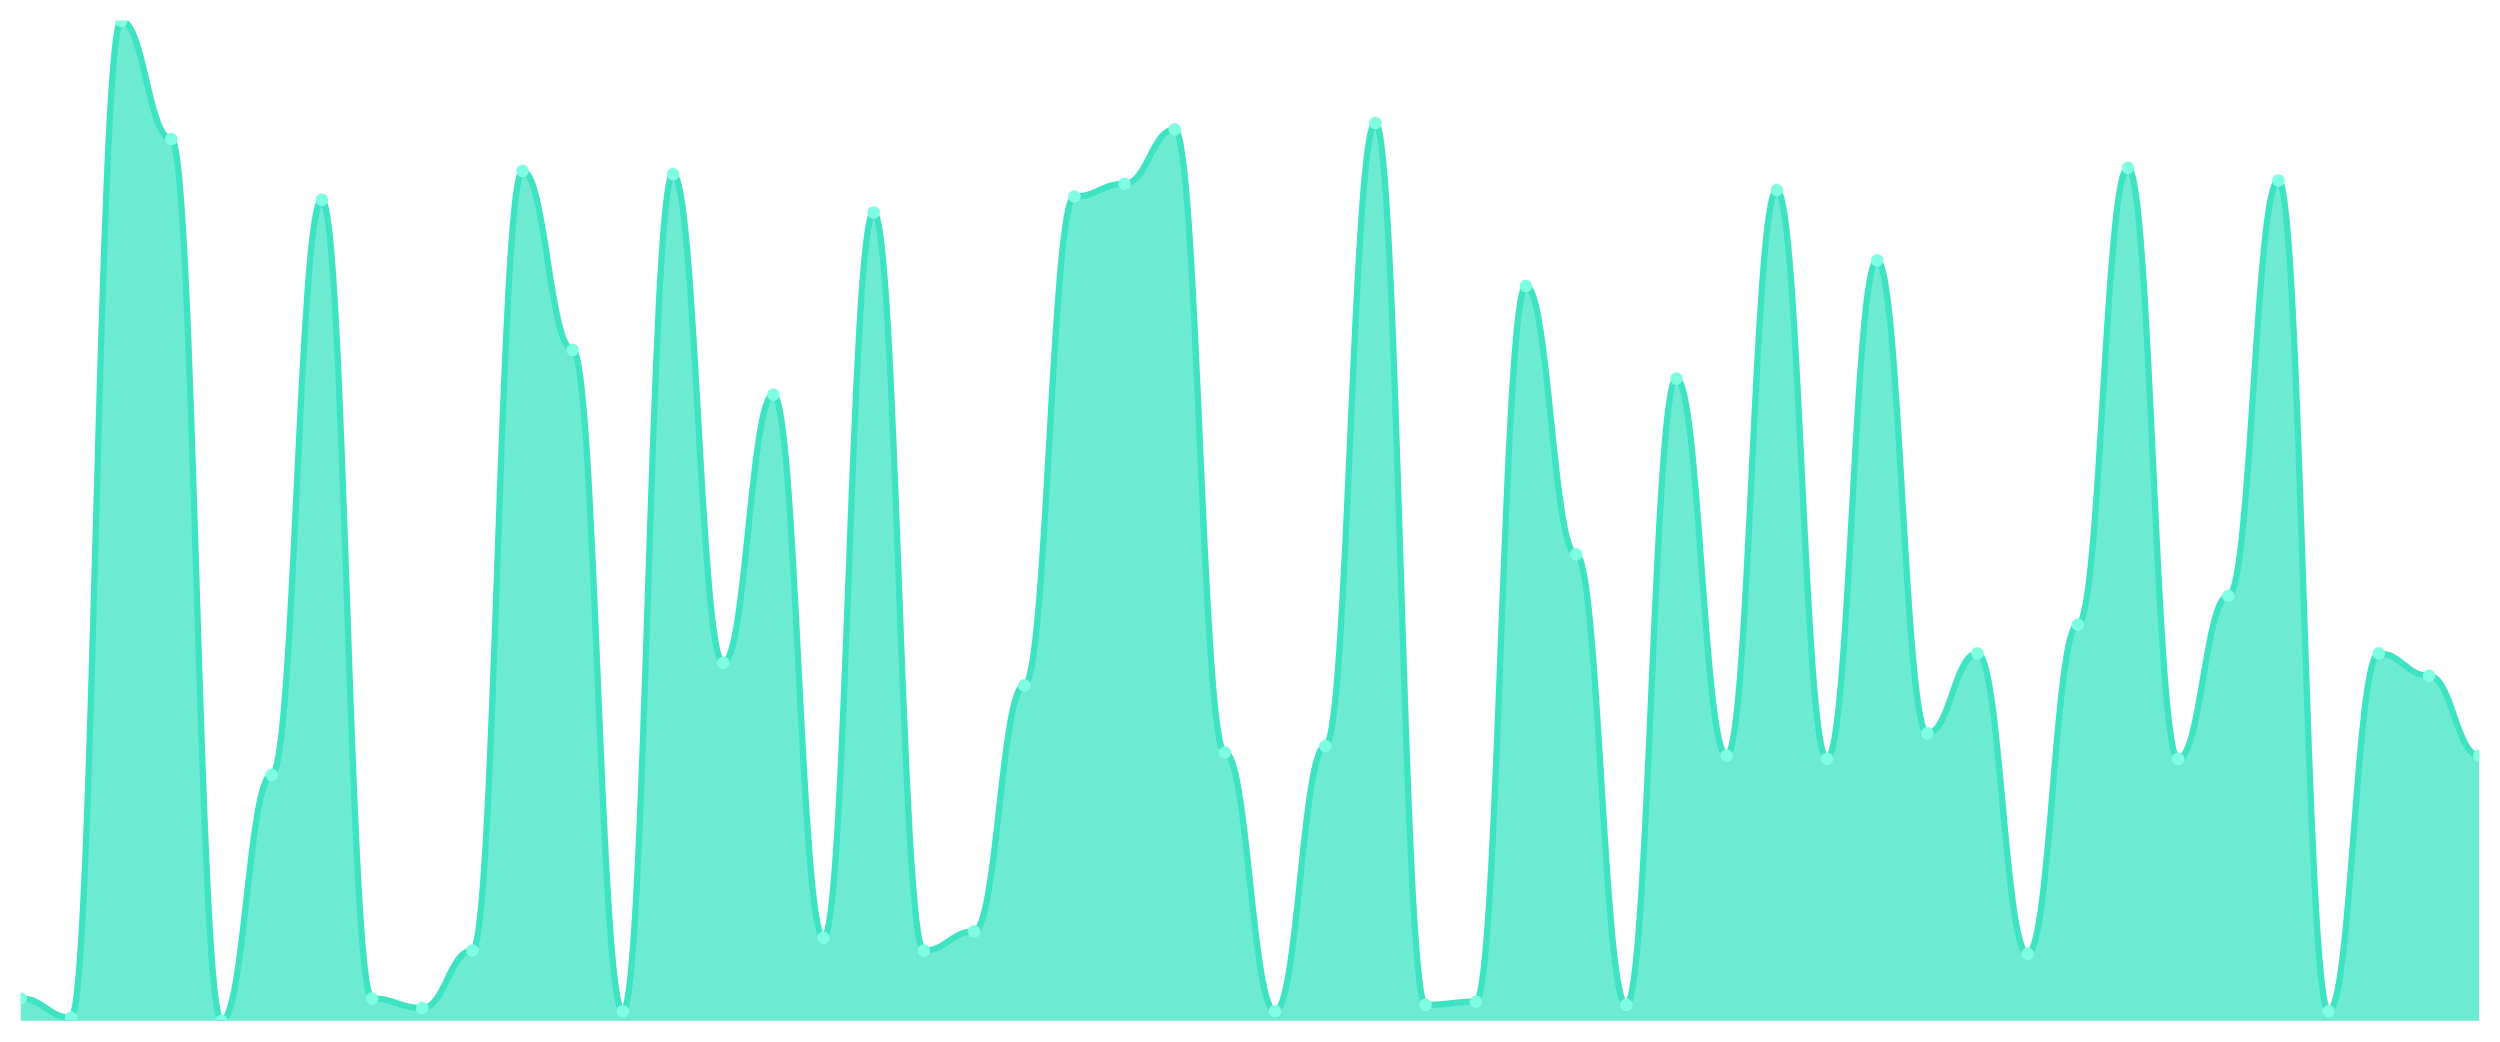
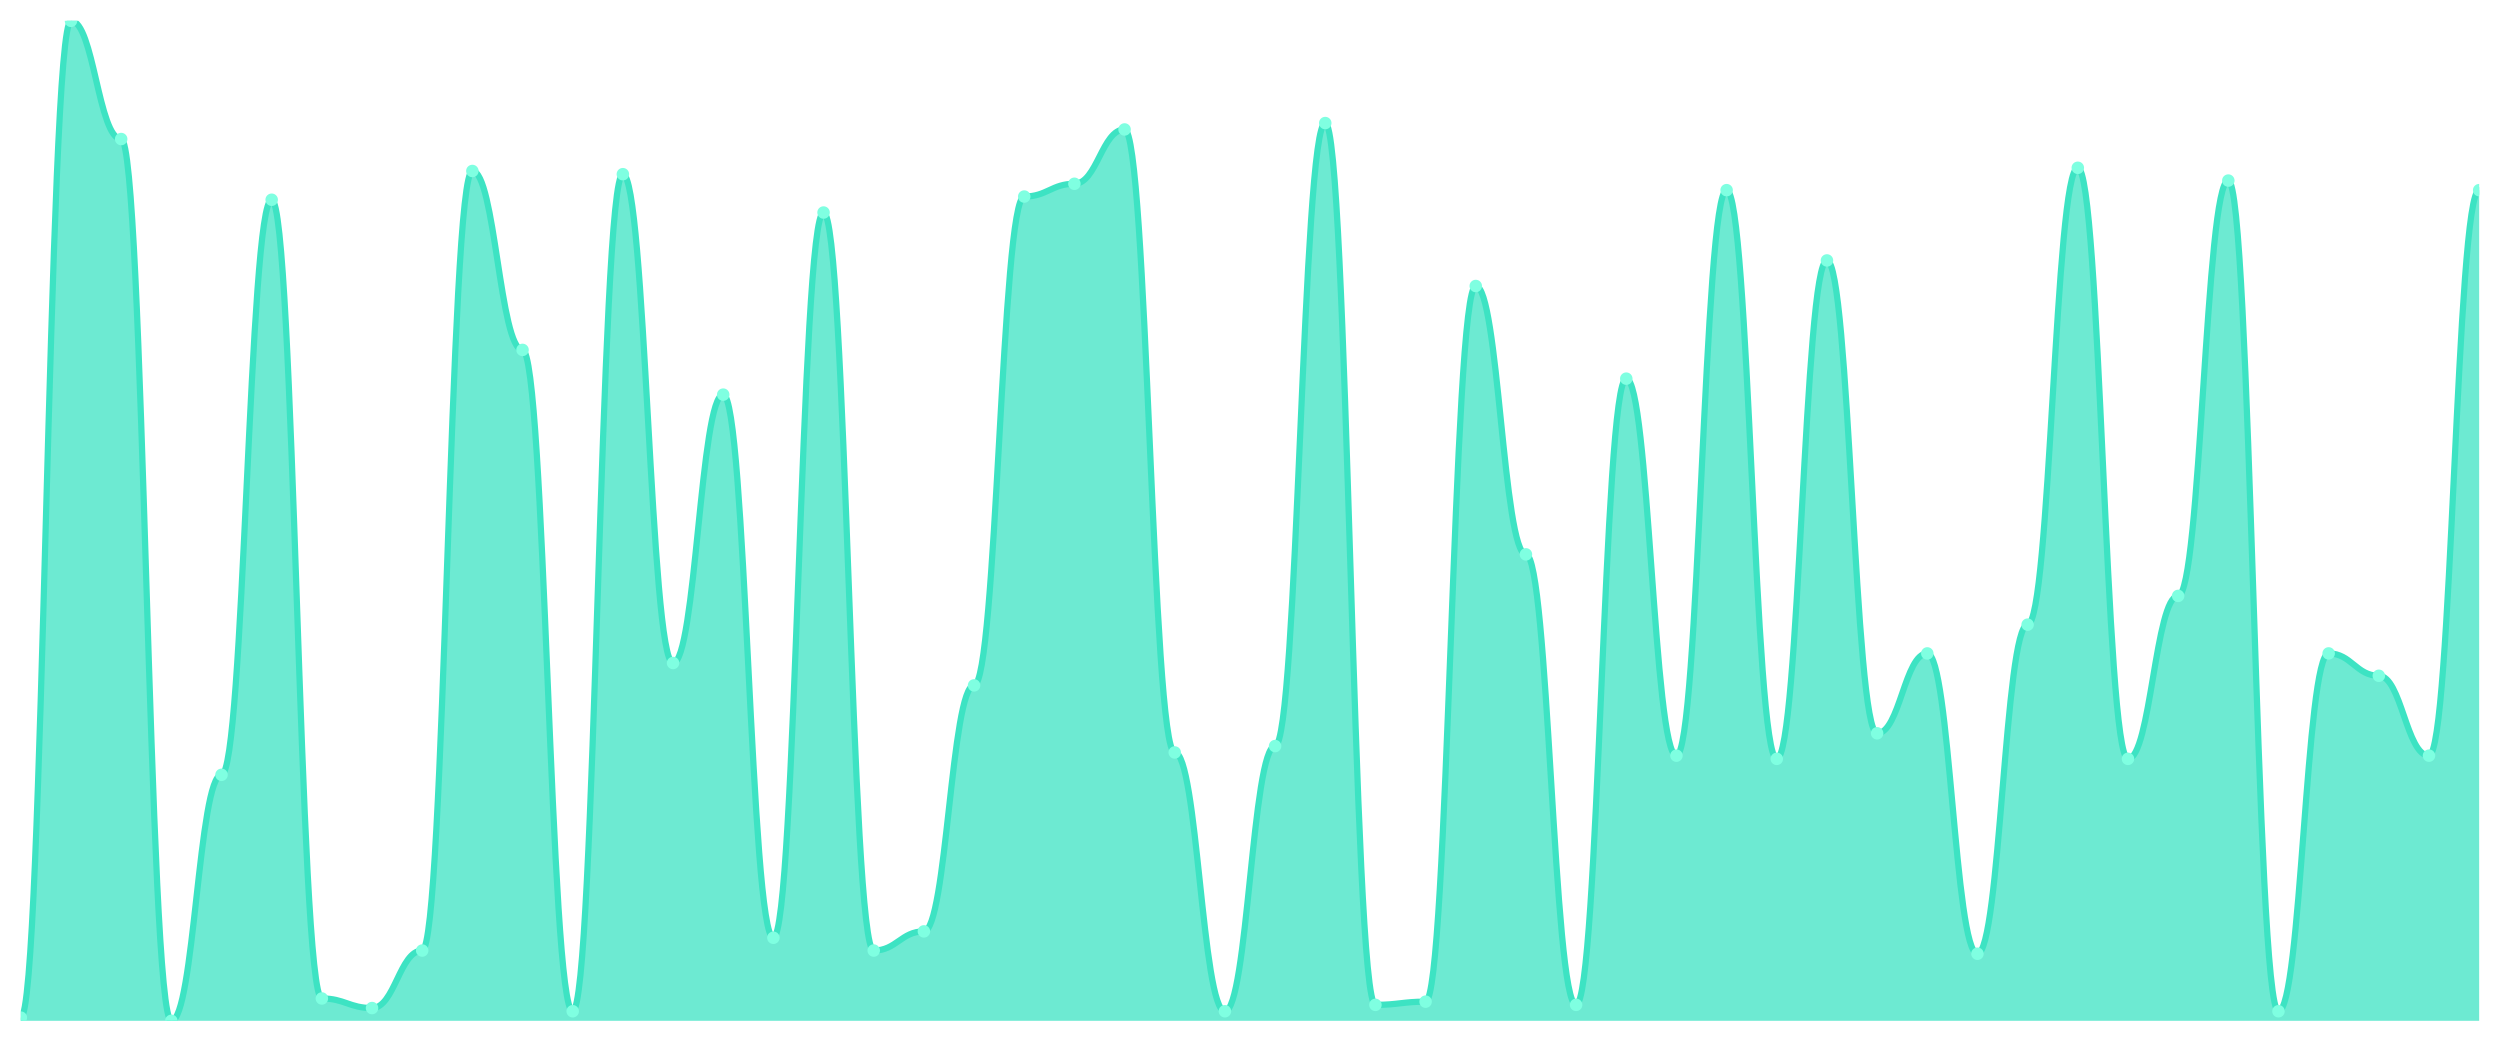
<svg xmlns="http://www.w3.org/2000/svg" viewBox="0 0 1200 500" width="1200" height="500">
  <defs>
    <clipPath id="c">
      <rect x="10" y="10" width="1180" height="480" />
    </clipPath>
  </defs>
  <rect width="1200" height="500" fill="none" />
  <g clip-path="url(#c)">
-     <path d="M 10,490 L 10,479.265 C 20.837,479.265 23.245,488.466 34.082,488.466 C 44.918,488.466 47.327,10 58.163,10 C 69,10 71.408,66.741 82.245,66.741 C 93.082,66.741 95.49,490 106.327,490 C 117.163,490 119.571,371.917 130.408,371.917 C 141.245,371.917 143.653,95.879 154.49,95.879 C 165.327,95.879 167.735,479.265 178.571,479.265 C 189.408,479.265 191.816,483.866 202.653,483.866 C 213.49,483.866 215.898,456.262 226.735,456.262 C 237.571,456.262 239.98,82.077 250.816,82.077 C 261.653,82.077 264.061,167.955 274.898,167.955 C 285.735,167.955 288.143,485.399 298.98,485.399 C 309.816,485.399 312.224,83.61 323.061,83.61 C 333.898,83.61 336.306,318.243 347.143,318.243 C 357.98,318.243 360.388,189.425 371.224,189.425 C 382.061,189.425 384.469,450.128 395.306,450.128 C 406.143,450.128 408.551,102.013 419.388,102.013 C 430.224,102.013 432.633,456.262 443.469,456.262 C 454.306,456.262 456.714,447.061 467.551,447.061 C 478.388,447.061 480.796,328.978 491.633,328.978 C 502.469,328.978 504.878,94.345 515.714,94.345 C 526.551,94.345 528.959,88.211 539.796,88.211 C 550.633,88.211 553.041,62.141 563.878,62.141 C 574.714,62.141 577.122,361.182 587.959,361.182 C 598.796,361.182 601.204,485.399 612.041,485.399 C 622.878,485.399 625.286,358.115 636.122,358.115 C 646.959,358.115 649.367,59.073 660.204,59.073 C 671.041,59.073 673.449,482.332 684.286,482.332 C 695.122,482.332 697.531,480.799 708.367,480.799 C 719.204,480.799 721.612,137.284 732.449,137.284 C 743.286,137.284 745.694,266.102 756.531,266.102 C 767.367,266.102 769.776,482.332 780.612,482.332 C 791.449,482.332 793.857,181.757 804.694,181.757 C 815.531,181.757 817.939,362.716 828.776,362.716 C 839.612,362.716 842.02,91.278 852.857,91.278 C 863.694,91.278 866.102,364.249 876.939,364.249 C 887.776,364.249 890.184,125.016 901.02,125.016 C 911.857,125.016 914.265,351.981 925.102,351.981 C 935.939,351.981 938.347,313.642 949.184,313.642 C 960.02,313.642 962.429,457.796 973.265,457.796 C 984.102,457.796 986.51,299.84 997.347,299.84 C 1008.184,299.84 1010.592,80.543 1021.429,80.543 C 1032.265,80.543 1034.673,364.249 1045.51,364.249 C 1056.347,364.249 1058.755,286.038 1069.592,286.038 C 1080.429,286.038 1082.837,86.677 1093.673,86.677 C 1104.51,86.677 1106.918,485.399 1117.755,485.399 C 1128.592,485.399 1131,313.642 1141.837,313.642 C 1152.673,313.642 1155.082,324.377 1165.918,324.377 C 1176.755,324.377 1179.163,362.716 1190,362.716 L 1190,490 Z" fill="rgba(61,227,195,0.75)" />
-     <path d="M 10,479.265 C 20.837,479.265 23.245,488.466 34.082,488.466 C 44.918,488.466 47.327,10 58.163,10 C 69,10 71.408,66.741 82.245,66.741 C 93.082,66.741 95.49,490 106.327,490 C 117.163,490 119.571,371.917 130.408,371.917 C 141.245,371.917 143.653,95.879 154.49,95.879 C 165.327,95.879 167.735,479.265 178.571,479.265 C 189.408,479.265 191.816,483.866 202.653,483.866 C 213.49,483.866 215.898,456.262 226.735,456.262 C 237.571,456.262 239.98,82.077 250.816,82.077 C 261.653,82.077 264.061,167.955 274.898,167.955 C 285.735,167.955 288.143,485.399 298.98,485.399 C 309.816,485.399 312.224,83.61 323.061,83.61 C 333.898,83.61 336.306,318.243 347.143,318.243 C 357.98,318.243 360.388,189.425 371.224,189.425 C 382.061,189.425 384.469,450.128 395.306,450.128 C 406.143,450.128 408.551,102.013 419.388,102.013 C 430.224,102.013 432.633,456.262 443.469,456.262 C 454.306,456.262 456.714,447.061 467.551,447.061 C 478.388,447.061 480.796,328.978 491.633,328.978 C 502.469,328.978 504.878,94.345 515.714,94.345 C 526.551,94.345 528.959,88.211 539.796,88.211 C 550.633,88.211 553.041,62.141 563.878,62.141 C 574.714,62.141 577.122,361.182 587.959,361.182 C 598.796,361.182 601.204,485.399 612.041,485.399 C 622.878,485.399 625.286,358.115 636.122,358.115 C 646.959,358.115 649.367,59.073 660.204,59.073 C 671.041,59.073 673.449,482.332 684.286,482.332 C 695.122,482.332 697.531,480.799 708.367,480.799 C 719.204,480.799 721.612,137.284 732.449,137.284 C 743.286,137.284 745.694,266.102 756.531,266.102 C 767.367,266.102 769.776,482.332 780.612,482.332 C 791.449,482.332 793.857,181.757 804.694,181.757 C 815.531,181.757 817.939,362.716 828.776,362.716 C 839.612,362.716 842.02,91.278 852.857,91.278 C 863.694,91.278 866.102,364.249 876.939,364.249 C 887.776,364.249 890.184,125.016 901.02,125.016 C 911.857,125.016 914.265,351.981 925.102,351.981 C 935.939,351.981 938.347,313.642 949.184,313.642 C 960.02,313.642 962.429,457.796 973.265,457.796 C 984.102,457.796 986.51,299.84 997.347,299.84 C 1008.184,299.84 1010.592,80.543 1021.429,80.543 C 1032.265,80.543 1034.673,364.249 1045.51,364.249 C 1056.347,364.249 1058.755,286.038 1069.592,286.038 C 1080.429,286.038 1082.837,86.677 1093.673,86.677 C 1104.51,86.677 1106.918,485.399 1117.755,485.399 C 1128.592,485.399 1131,313.642 1141.837,313.642 C 1152.673,313.642 1155.082,324.377 1165.918,324.377 C 1176.755,324.377 1179.163,362.716 1190,362.716" fill="none" stroke="#3de3c3" stroke-width="3" stroke-linecap="round" stroke-linejoin="round" />
-     <circle cx="10" cy="479.265" r="3" fill="#7fffe1" />
-     <circle cx="34.082" cy="488.466" r="3" fill="#7fffe1" />
-     <circle cx="58.163" cy="10" r="3" fill="#7fffe1" />
-     <circle cx="82.245" cy="66.741" r="3" fill="#7fffe1" />
-     <circle cx="106.327" cy="490" r="3" fill="#7fffe1" />
-     <circle cx="130.408" cy="371.917" r="3" fill="#7fffe1" />
-     <circle cx="154.49" cy="95.879" r="3" fill="#7fffe1" />
-     <circle cx="178.571" cy="479.265" r="3" fill="#7fffe1" />
-     <circle cx="202.653" cy="483.866" r="3" fill="#7fffe1" />
-     <circle cx="226.735" cy="456.262" r="3" fill="#7fffe1" />
-     <circle cx="250.816" cy="82.077" r="3" fill="#7fffe1" />
-     <circle cx="274.898" cy="167.955" r="3" fill="#7fffe1" />
-     <circle cx="298.98" cy="485.399" r="3" fill="#7fffe1" />
-     <circle cx="323.061" cy="83.61" r="3" fill="#7fffe1" />
-     <circle cx="347.143" cy="318.243" r="3" fill="#7fffe1" />
-     <circle cx="371.224" cy="189.425" r="3" fill="#7fffe1" />
-     <circle cx="395.306" cy="450.128" r="3" fill="#7fffe1" />
-     <circle cx="419.388" cy="102.013" r="3" fill="#7fffe1" />
-     <circle cx="443.469" cy="456.262" r="3" fill="#7fffe1" />
-     <circle cx="467.551" cy="447.061" r="3" fill="#7fffe1" />
-     <circle cx="491.633" cy="328.978" r="3" fill="#7fffe1" />
-     <circle cx="515.714" cy="94.345" r="3" fill="#7fffe1" />
-     <circle cx="539.796" cy="88.211" r="3" fill="#7fffe1" />
-     <circle cx="563.878" cy="62.141" r="3" fill="#7fffe1" />
-     <circle cx="587.959" cy="361.182" r="3" fill="#7fffe1" />
-     <circle cx="612.041" cy="485.399" r="3" fill="#7fffe1" />
-     <circle cx="636.122" cy="358.115" r="3" fill="#7fffe1" />
-     <circle cx="660.204" cy="59.073" r="3" fill="#7fffe1" />
-     <circle cx="684.286" cy="482.332" r="3" fill="#7fffe1" />
-     <circle cx="708.367" cy="480.799" r="3" fill="#7fffe1" />
-     <circle cx="732.449" cy="137.284" r="3" fill="#7fffe1" />
-     <circle cx="756.531" cy="266.102" r="3" fill="#7fffe1" />
-     <circle cx="780.612" cy="482.332" r="3" fill="#7fffe1" />
-     <circle cx="804.694" cy="181.757" r="3" fill="#7fffe1" />
-     <circle cx="828.776" cy="362.716" r="3" fill="#7fffe1" />
-     <circle cx="852.857" cy="91.278" r="3" fill="#7fffe1" />
-     <circle cx="876.939" cy="364.249" r="3" fill="#7fffe1" />
-     <circle cx="901.02" cy="125.016" r="3" fill="#7fffe1" />
-     <circle cx="925.102" cy="351.981" r="3" fill="#7fffe1" />
-     <circle cx="949.184" cy="313.642" r="3" fill="#7fffe1" />
-     <circle cx="973.265" cy="457.796" r="3" fill="#7fffe1" />
-     <circle cx="997.347" cy="299.84" r="3" fill="#7fffe1" />
-     <circle cx="1021.429" cy="80.543" r="3" fill="#7fffe1" />
-     <circle cx="1045.51" cy="364.249" r="3" fill="#7fffe1" />
-     <circle cx="1069.592" cy="286.038" r="3" fill="#7fffe1" />
-     <circle cx="1093.673" cy="86.677" r="3" fill="#7fffe1" />
-     <circle cx="1117.755" cy="485.399" r="3" fill="#7fffe1" />
-     <circle cx="1141.837" cy="313.642" r="3" fill="#7fffe1" />
-     <circle cx="1165.918" cy="324.377" r="3" fill="#7fffe1" />
-     <circle cx="1190" cy="362.716" r="3" fill="#7fffe1" />
+     <path d="M 10,490 L 10,488.466 C 20.837,488.466 23.245,10 34.082,10 C 44.918,10 47.327,66.741 58.163,66.741 C 69,66.741 71.408,490 82.245,490 C 93.082,490 95.49,371.917 106.327,371.917 C 117.163,371.917 119.571,95.879 130.408,95.879 C 141.245,95.879 143.653,479.265 154.49,479.265 C 165.327,479.265 167.735,483.866 178.571,483.866 C 189.408,483.866 191.816,456.262 202.653,456.262 C 213.49,456.262 215.898,82.077 226.735,82.077 C 237.571,82.077 239.98,167.955 250.816,167.955 C 261.653,167.955 264.061,485.399 274.898,485.399 C 285.735,485.399 288.143,83.61 298.98,83.61 C 309.816,83.61 312.224,318.243 323.061,318.243 C 333.898,318.243 336.306,189.425 347.143,189.425 C 357.98,189.425 360.388,450.128 371.224,450.128 C 382.061,450.128 384.469,102.013 395.306,102.013 C 406.143,102.013 408.551,456.262 419.388,456.262 C 430.224,456.262 432.633,447.061 443.469,447.061 C 454.306,447.061 456.714,328.978 467.551,328.978 C 478.388,328.978 480.796,94.345 491.633,94.345 C 502.469,94.345 504.878,88.211 515.714,88.211 C 526.551,88.211 528.959,62.141 539.796,62.141 C 550.633,62.141 553.041,361.182 563.878,361.182 C 574.714,361.182 577.122,485.399 587.959,485.399 C 598.796,485.399 601.204,358.115 612.041,358.115 C 622.878,358.115 625.286,59.073 636.122,59.073 C 646.959,59.073 649.367,482.332 660.204,482.332 C 671.041,482.332 673.449,480.799 684.286,480.799 C 695.122,480.799 697.531,137.284 708.367,137.284 C 719.204,137.284 721.612,266.102 732.449,266.102 C 743.286,266.102 745.694,482.332 756.531,482.332 C 767.367,482.332 769.776,181.757 780.612,181.757 C 791.449,181.757 793.857,362.716 804.694,362.716 C 815.531,362.716 817.939,91.278 828.776,91.278 C 839.612,91.278 842.02,364.249 852.857,364.249 C 863.694,364.249 866.102,125.016 876.939,125.016 C 887.776,125.016 890.184,351.981 901.02,351.981 C 911.857,351.981 914.265,313.642 925.102,313.642 C 935.939,313.642 938.347,457.796 949.184,457.796 C 960.02,457.796 962.429,299.84 973.265,299.84 C 984.102,299.84 986.51,80.543 997.347,80.543 C 1008.184,80.543 1010.592,364.249 1021.429,364.249 C 1032.265,364.249 1034.673,286.038 1045.51,286.038 C 1056.347,286.038 1058.755,86.677 1069.592,86.677 C 1080.429,86.677 1082.837,485.399 1093.673,485.399 C 1104.51,485.399 1106.918,313.642 1117.755,313.642 C 1128.592,313.642 1131,324.377 1141.837,324.377 C 1152.673,324.377 1155.082,362.716 1165.918,362.716 C 1176.755,362.716 1179.163,91.278 1190,91.278 L 1190,490 Z" fill="rgba(61,227,195,0.75)" />
+     <path d="M 10,488.466 C 20.837,488.466 23.245,10 34.082,10 C 44.918,10 47.327,66.741 58.163,66.741 C 69,66.741 71.408,490 82.245,490 C 93.082,490 95.49,371.917 106.327,371.917 C 117.163,371.917 119.571,95.879 130.408,95.879 C 141.245,95.879 143.653,479.265 154.49,479.265 C 165.327,479.265 167.735,483.866 178.571,483.866 C 189.408,483.866 191.816,456.262 202.653,456.262 C 213.49,456.262 215.898,82.077 226.735,82.077 C 237.571,82.077 239.98,167.955 250.816,167.955 C 261.653,167.955 264.061,485.399 274.898,485.399 C 285.735,485.399 288.143,83.61 298.98,83.61 C 309.816,83.61 312.224,318.243 323.061,318.243 C 333.898,318.243 336.306,189.425 347.143,189.425 C 357.98,189.425 360.388,450.128 371.224,450.128 C 382.061,450.128 384.469,102.013 395.306,102.013 C 406.143,102.013 408.551,456.262 419.388,456.262 C 430.224,456.262 432.633,447.061 443.469,447.061 C 454.306,447.061 456.714,328.978 467.551,328.978 C 478.388,328.978 480.796,94.345 491.633,94.345 C 502.469,94.345 504.878,88.211 515.714,88.211 C 526.551,88.211 528.959,62.141 539.796,62.141 C 550.633,62.141 553.041,361.182 563.878,361.182 C 574.714,361.182 577.122,485.399 587.959,485.399 C 598.796,485.399 601.204,358.115 612.041,358.115 C 622.878,358.115 625.286,59.073 636.122,59.073 C 646.959,59.073 649.367,482.332 660.204,482.332 C 671.041,482.332 673.449,480.799 684.286,480.799 C 695.122,480.799 697.531,137.284 708.367,137.284 C 719.204,137.284 721.612,266.102 732.449,266.102 C 743.286,266.102 745.694,482.332 756.531,482.332 C 767.367,482.332 769.776,181.757 780.612,181.757 C 791.449,181.757 793.857,362.716 804.694,362.716 C 815.531,362.716 817.939,91.278 828.776,91.278 C 839.612,91.278 842.02,364.249 852.857,364.249 C 863.694,364.249 866.102,125.016 876.939,125.016 C 887.776,125.016 890.184,351.981 901.02,351.981 C 911.857,351.981 914.265,313.642 925.102,313.642 C 935.939,313.642 938.347,457.796 949.184,457.796 C 960.02,457.796 962.429,299.84 973.265,299.84 C 984.102,299.84 986.51,80.543 997.347,80.543 C 1008.184,80.543 1010.592,364.249 1021.429,364.249 C 1032.265,364.249 1034.673,286.038 1045.51,286.038 C 1056.347,286.038 1058.755,86.677 1069.592,86.677 C 1080.429,86.677 1082.837,485.399 1093.673,485.399 C 1104.51,485.399 1106.918,313.642 1117.755,313.642 C 1128.592,313.642 1131,324.377 1141.837,324.377 C 1152.673,324.377 1155.082,362.716 1165.918,362.716 C 1176.755,362.716 1179.163,91.278 1190,91.278" fill="none" stroke="#3de3c3" stroke-width="3" stroke-linecap="round" stroke-linejoin="round" />
+     <circle cx="10" cy="488.466" r="3" fill="#7fffe1" />
+     <circle cx="34.082" cy="10" r="3" fill="#7fffe1" />
+     <circle cx="58.163" cy="66.741" r="3" fill="#7fffe1" />
+     <circle cx="82.245" cy="490" r="3" fill="#7fffe1" />
+     <circle cx="106.327" cy="371.917" r="3" fill="#7fffe1" />
+     <circle cx="130.408" cy="95.879" r="3" fill="#7fffe1" />
+     <circle cx="154.49" cy="479.265" r="3" fill="#7fffe1" />
+     <circle cx="178.571" cy="483.866" r="3" fill="#7fffe1" />
+     <circle cx="202.653" cy="456.262" r="3" fill="#7fffe1" />
+     <circle cx="226.735" cy="82.077" r="3" fill="#7fffe1" />
+     <circle cx="250.816" cy="167.955" r="3" fill="#7fffe1" />
+     <circle cx="274.898" cy="485.399" r="3" fill="#7fffe1" />
+     <circle cx="298.98" cy="83.61" r="3" fill="#7fffe1" />
+     <circle cx="323.061" cy="318.243" r="3" fill="#7fffe1" />
+     <circle cx="347.143" cy="189.425" r="3" fill="#7fffe1" />
+     <circle cx="371.224" cy="450.128" r="3" fill="#7fffe1" />
+     <circle cx="395.306" cy="102.013" r="3" fill="#7fffe1" />
+     <circle cx="419.388" cy="456.262" r="3" fill="#7fffe1" />
+     <circle cx="443.469" cy="447.061" r="3" fill="#7fffe1" />
+     <circle cx="467.551" cy="328.978" r="3" fill="#7fffe1" />
+     <circle cx="491.633" cy="94.345" r="3" fill="#7fffe1" />
+     <circle cx="515.714" cy="88.211" r="3" fill="#7fffe1" />
+     <circle cx="539.796" cy="62.141" r="3" fill="#7fffe1" />
+     <circle cx="563.878" cy="361.182" r="3" fill="#7fffe1" />
+     <circle cx="587.959" cy="485.399" r="3" fill="#7fffe1" />
+     <circle cx="612.041" cy="358.115" r="3" fill="#7fffe1" />
+     <circle cx="636.122" cy="59.073" r="3" fill="#7fffe1" />
+     <circle cx="660.204" cy="482.332" r="3" fill="#7fffe1" />
+     <circle cx="684.286" cy="480.799" r="3" fill="#7fffe1" />
+     <circle cx="708.367" cy="137.284" r="3" fill="#7fffe1" />
+     <circle cx="732.449" cy="266.102" r="3" fill="#7fffe1" />
+     <circle cx="756.531" cy="482.332" r="3" fill="#7fffe1" />
+     <circle cx="780.612" cy="181.757" r="3" fill="#7fffe1" />
+     <circle cx="804.694" cy="362.716" r="3" fill="#7fffe1" />
+     <circle cx="828.776" cy="91.278" r="3" fill="#7fffe1" />
+     <circle cx="852.857" cy="364.249" r="3" fill="#7fffe1" />
+     <circle cx="876.939" cy="125.016" r="3" fill="#7fffe1" />
+     <circle cx="901.02" cy="351.981" r="3" fill="#7fffe1" />
+     <circle cx="925.102" cy="313.642" r="3" fill="#7fffe1" />
+     <circle cx="949.184" cy="457.796" r="3" fill="#7fffe1" />
+     <circle cx="973.265" cy="299.84" r="3" fill="#7fffe1" />
+     <circle cx="997.347" cy="80.543" r="3" fill="#7fffe1" />
+     <circle cx="1021.429" cy="364.249" r="3" fill="#7fffe1" />
+     <circle cx="1045.51" cy="286.038" r="3" fill="#7fffe1" />
+     <circle cx="1069.592" cy="86.677" r="3" fill="#7fffe1" />
+     <circle cx="1093.673" cy="485.399" r="3" fill="#7fffe1" />
+     <circle cx="1117.755" cy="313.642" r="3" fill="#7fffe1" />
+     <circle cx="1141.837" cy="324.377" r="3" fill="#7fffe1" />
+     <circle cx="1165.918" cy="362.716" r="3" fill="#7fffe1" />
+     <circle cx="1190" cy="91.278" r="3" fill="#7fffe1" />
  </g>
</svg>
